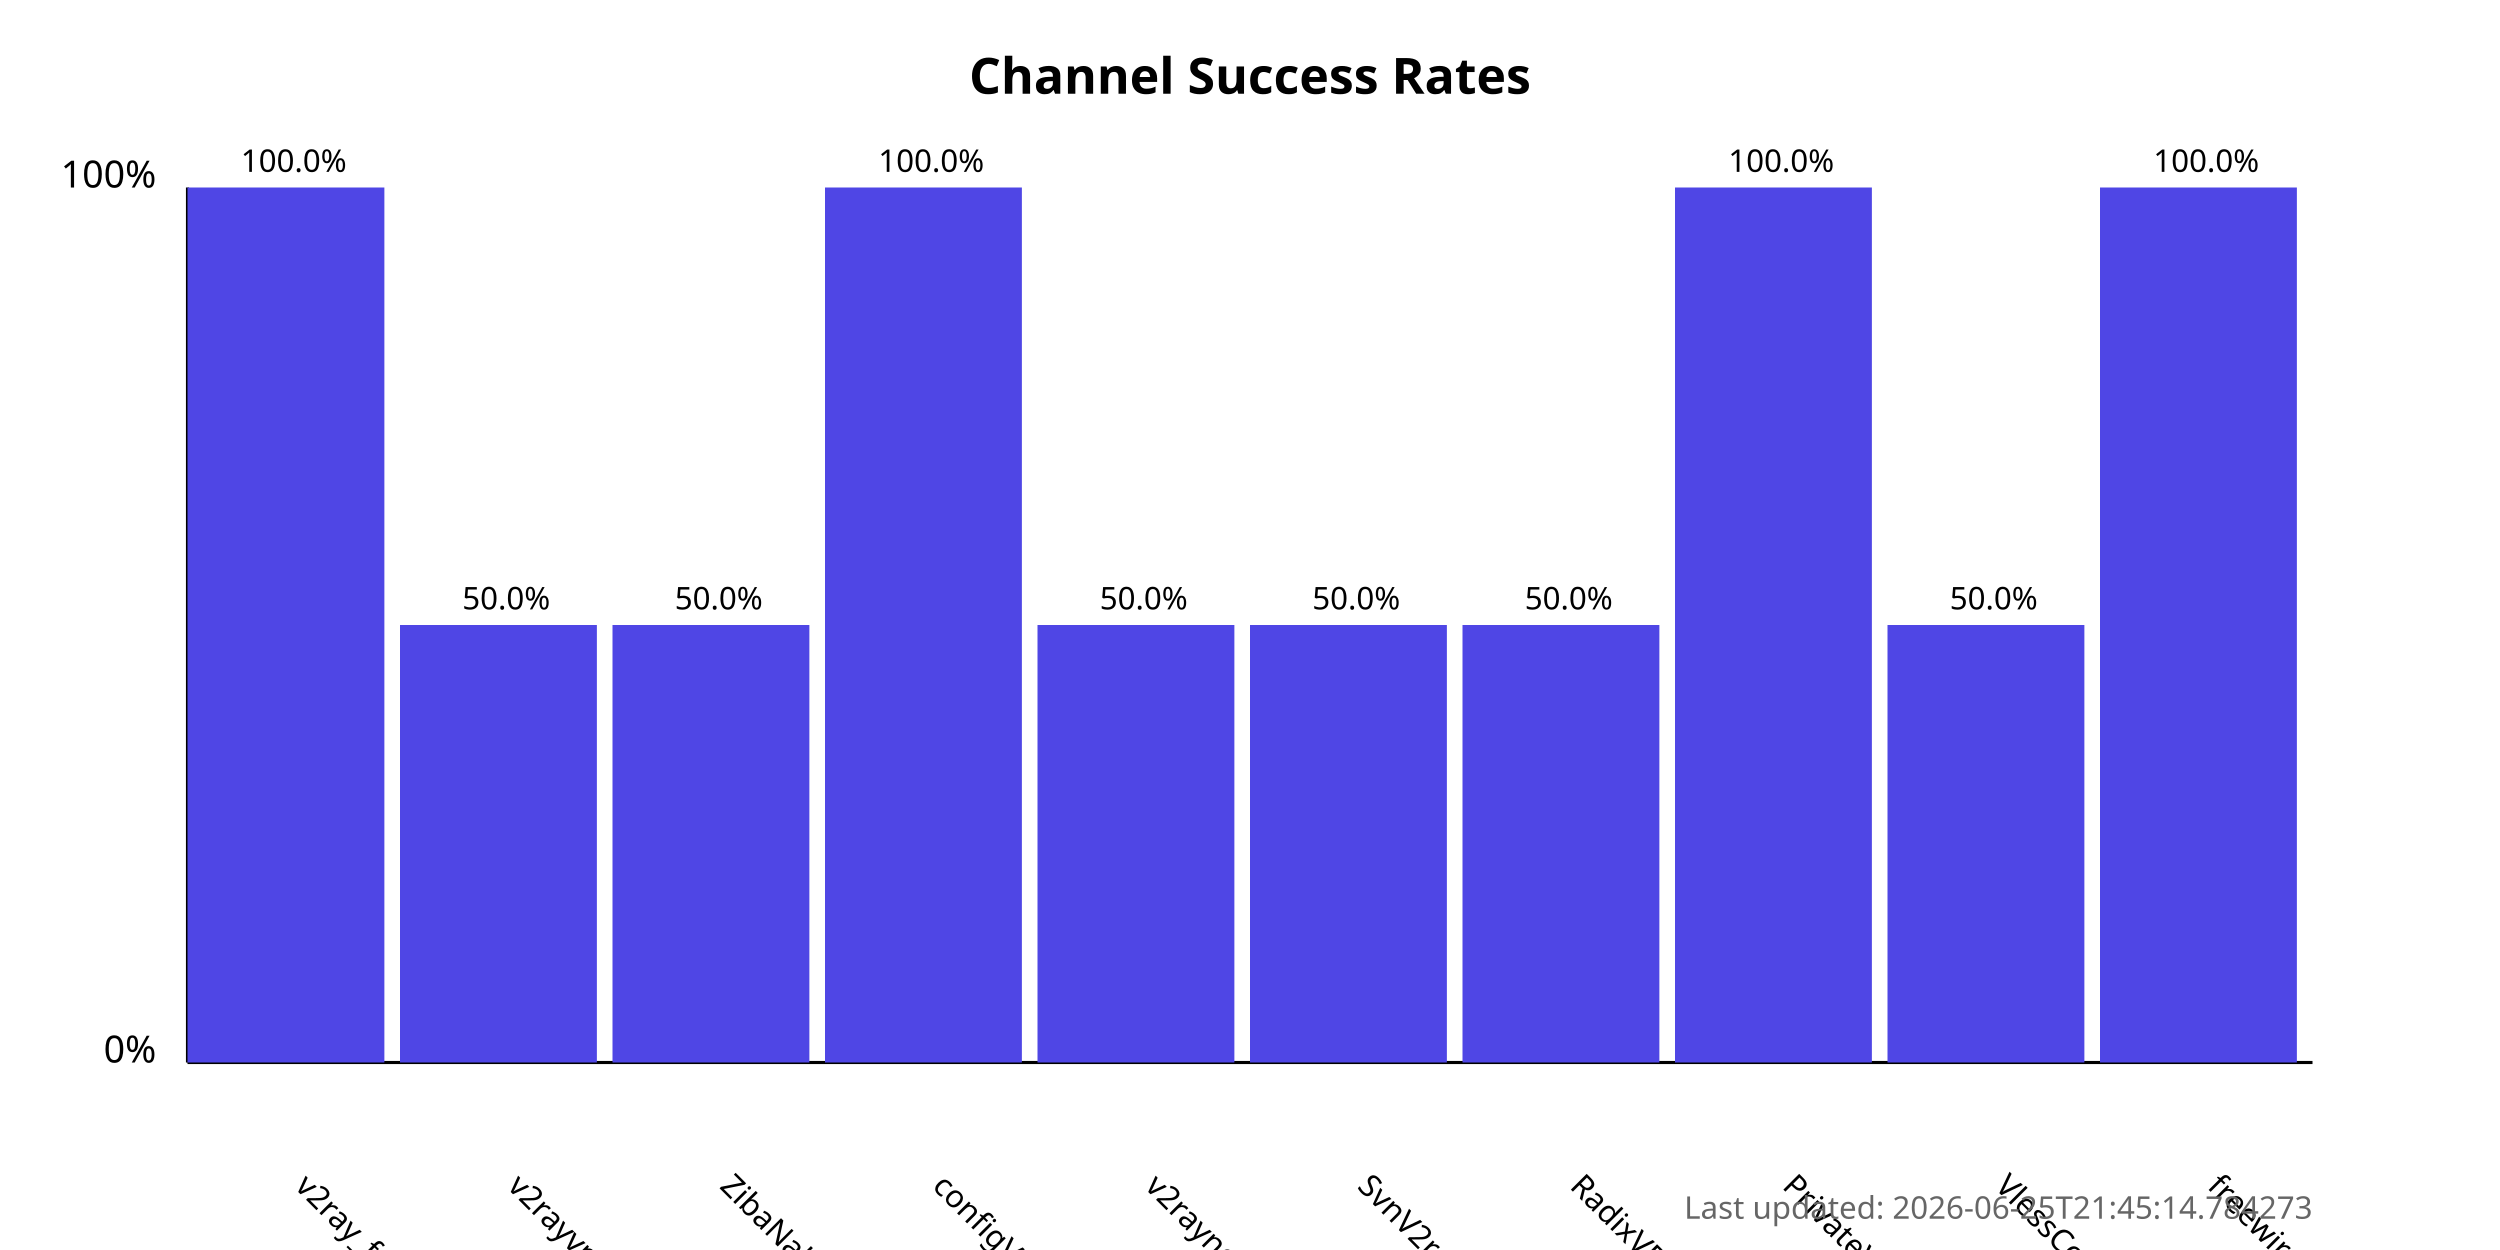
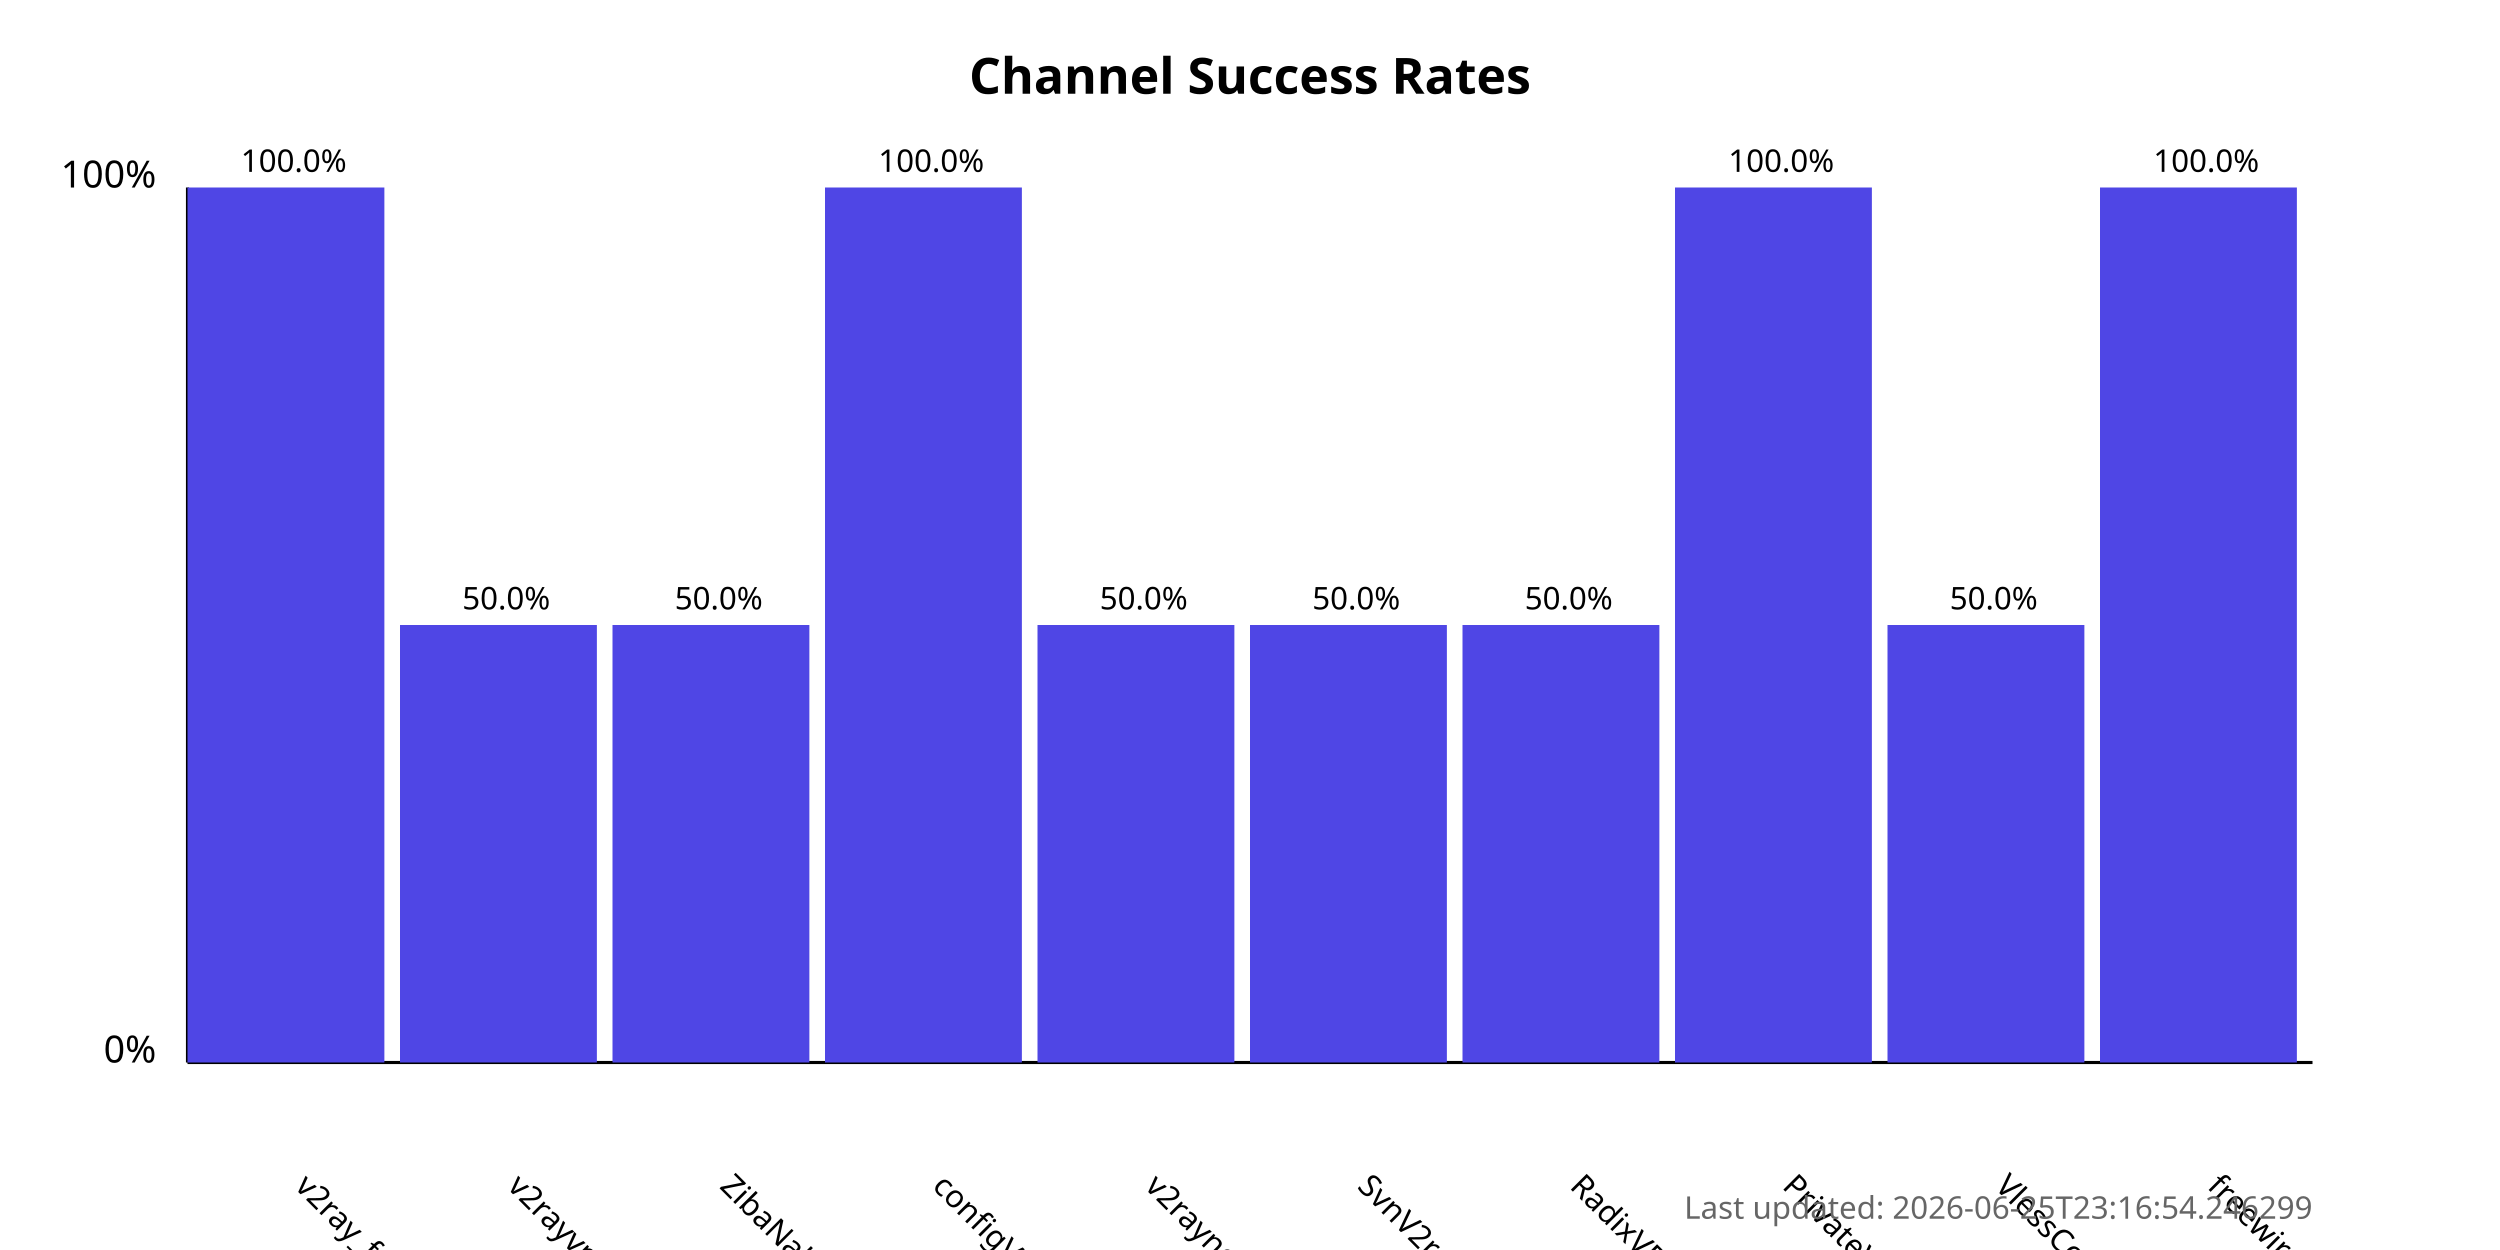
<svg xmlns="http://www.w3.org/2000/svg" width="800" height="400">
  <style>
            .chart-title { font: bold 16px sans-serif; }
            .axis-label { font: 12px sans-serif; }
            .tick-label { font: 10px sans-serif; }
            .bar { fill: #4f46e5; }
            .bar:hover { fill: #6366f1; }
            .timestamp { font: 10px sans-serif; fill: #666; }
        </style>
  <text x="400.0" y="30" text-anchor="middle" class="chart-title">
            Channel Success Rates
        </text>
  <line x1="60" y1="340" x2="60" y2="60" stroke="black" stroke-width="1" />
  <line x1="60" y1="340" x2="740" y2="340" stroke="black" stroke-width="1" />
  <text x="50" y="340" text-anchor="end" class="axis-label">0%</text>
  <text x="50" y="60" text-anchor="end" class="axis-label">100%</text>
  <g>
    <rect x="60" y="60.0" width="63.0" height="280.0" class="bar" />
    <text x="94.0" y="380" transform="rotate(45, 94.0, 380)" text-anchor="start" class="tick-label">
                v2ray_free_conf
            </text>
    <text x="94.0" y="55.0" text-anchor="middle" class="tick-label">
                100.0%
            </text>
  </g>
  <g>
    <rect x="128.0" y="200.0" width="63.0" height="140.0" class="bar" />
    <text x="162.0" y="380" transform="rotate(45, 162.0, 380)" text-anchor="start" class="tick-label">
                v2rayvpno
            </text>
    <text x="162.0" y="195.0" text-anchor="middle" class="tick-label">
                50.0%
            </text>
  </g>
  <g>
    <rect x="196.0" y="200.0" width="63.0" height="140.0" class="bar" />
    <text x="230.0" y="380" transform="rotate(45, 230.0, 380)" text-anchor="start" class="tick-label">
                ZibaNabz
            </text>
    <text x="230.0" y="195.0" text-anchor="middle" class="tick-label">
                50.0%
            </text>
  </g>
  <g>
    <rect x="264.0" y="60.0" width="63.0" height="280.0" class="bar" />
    <text x="298.0" y="380" transform="rotate(45, 298.0, 380)" text-anchor="start" class="tick-label">
                configV2rayForFree
            </text>
    <text x="298.0" y="55.0" text-anchor="middle" class="tick-label">
                100.0%
            </text>
  </g>
  <g>
    <rect x="332.0" y="200.0" width="63.0" height="140.0" class="bar" />
    <text x="366.0" y="380" transform="rotate(45, 366.0, 380)" text-anchor="start" class="tick-label">
                v2rayngvpn
            </text>
    <text x="366.0" y="195.0" text-anchor="middle" class="tick-label">
                50.0%
            </text>
  </g>
  <g>
    <rect x="400.0" y="200.0" width="63.0" height="140.0" class="bar" />
    <text x="434.0" y="380" transform="rotate(45, 434.0, 380)" text-anchor="start" class="tick-label">
                SvnV2ray
            </text>
    <text x="434.0" y="195.0" text-anchor="middle" class="tick-label">
                50.0%
            </text>
  </g>
  <g>
    <rect x="468.0" y="200.0" width="63.0" height="140.0" class="bar" />
    <text x="502.0" y="380" transform="rotate(45, 502.0, 380)" text-anchor="start" class="tick-label">
                RadixVPN
            </text>
    <text x="502.0" y="195.0" text-anchor="middle" class="tick-label">
                50.0%
            </text>
  </g>
  <g>
    <rect x="536.0" y="60.0" width="63.0" height="280.0" class="bar" />
    <text x="570.0" y="380" transform="rotate(45, 570.0, 380)" text-anchor="start" class="tick-label">
                PrivateVPNs
            </text>
    <text x="570.0" y="55.0" text-anchor="middle" class="tick-label">
                100.0%
            </text>
  </g>
  <g>
    <rect x="604.0" y="200.0" width="63.0" height="140.0" class="bar" />
    <text x="638.0" y="380" transform="rotate(45, 638.0, 380)" text-anchor="start" class="tick-label">
                VlessConfig
            </text>
    <text x="638.0" y="195.0" text-anchor="middle" class="tick-label">
                50.0%
            </text>
  </g>
  <g>
    <rect x="672.0" y="60.0" width="63.0" height="280.0" class="bar" />
    <text x="706.0" y="380" transform="rotate(45, 706.0, 380)" text-anchor="start" class="tick-label">
                freewireguard
            </text>
    <text x="706.0" y="55.0" text-anchor="middle" class="tick-label">
                100.0%
            </text>
  </g>
  <text x="740" y="390" text-anchor="end" class="timestamp">
-             Last updated: 2026-06-25T21:45:14.784273
+             Last updated: 2026-06-25T23:16:54.246299
        </text>
</svg>
